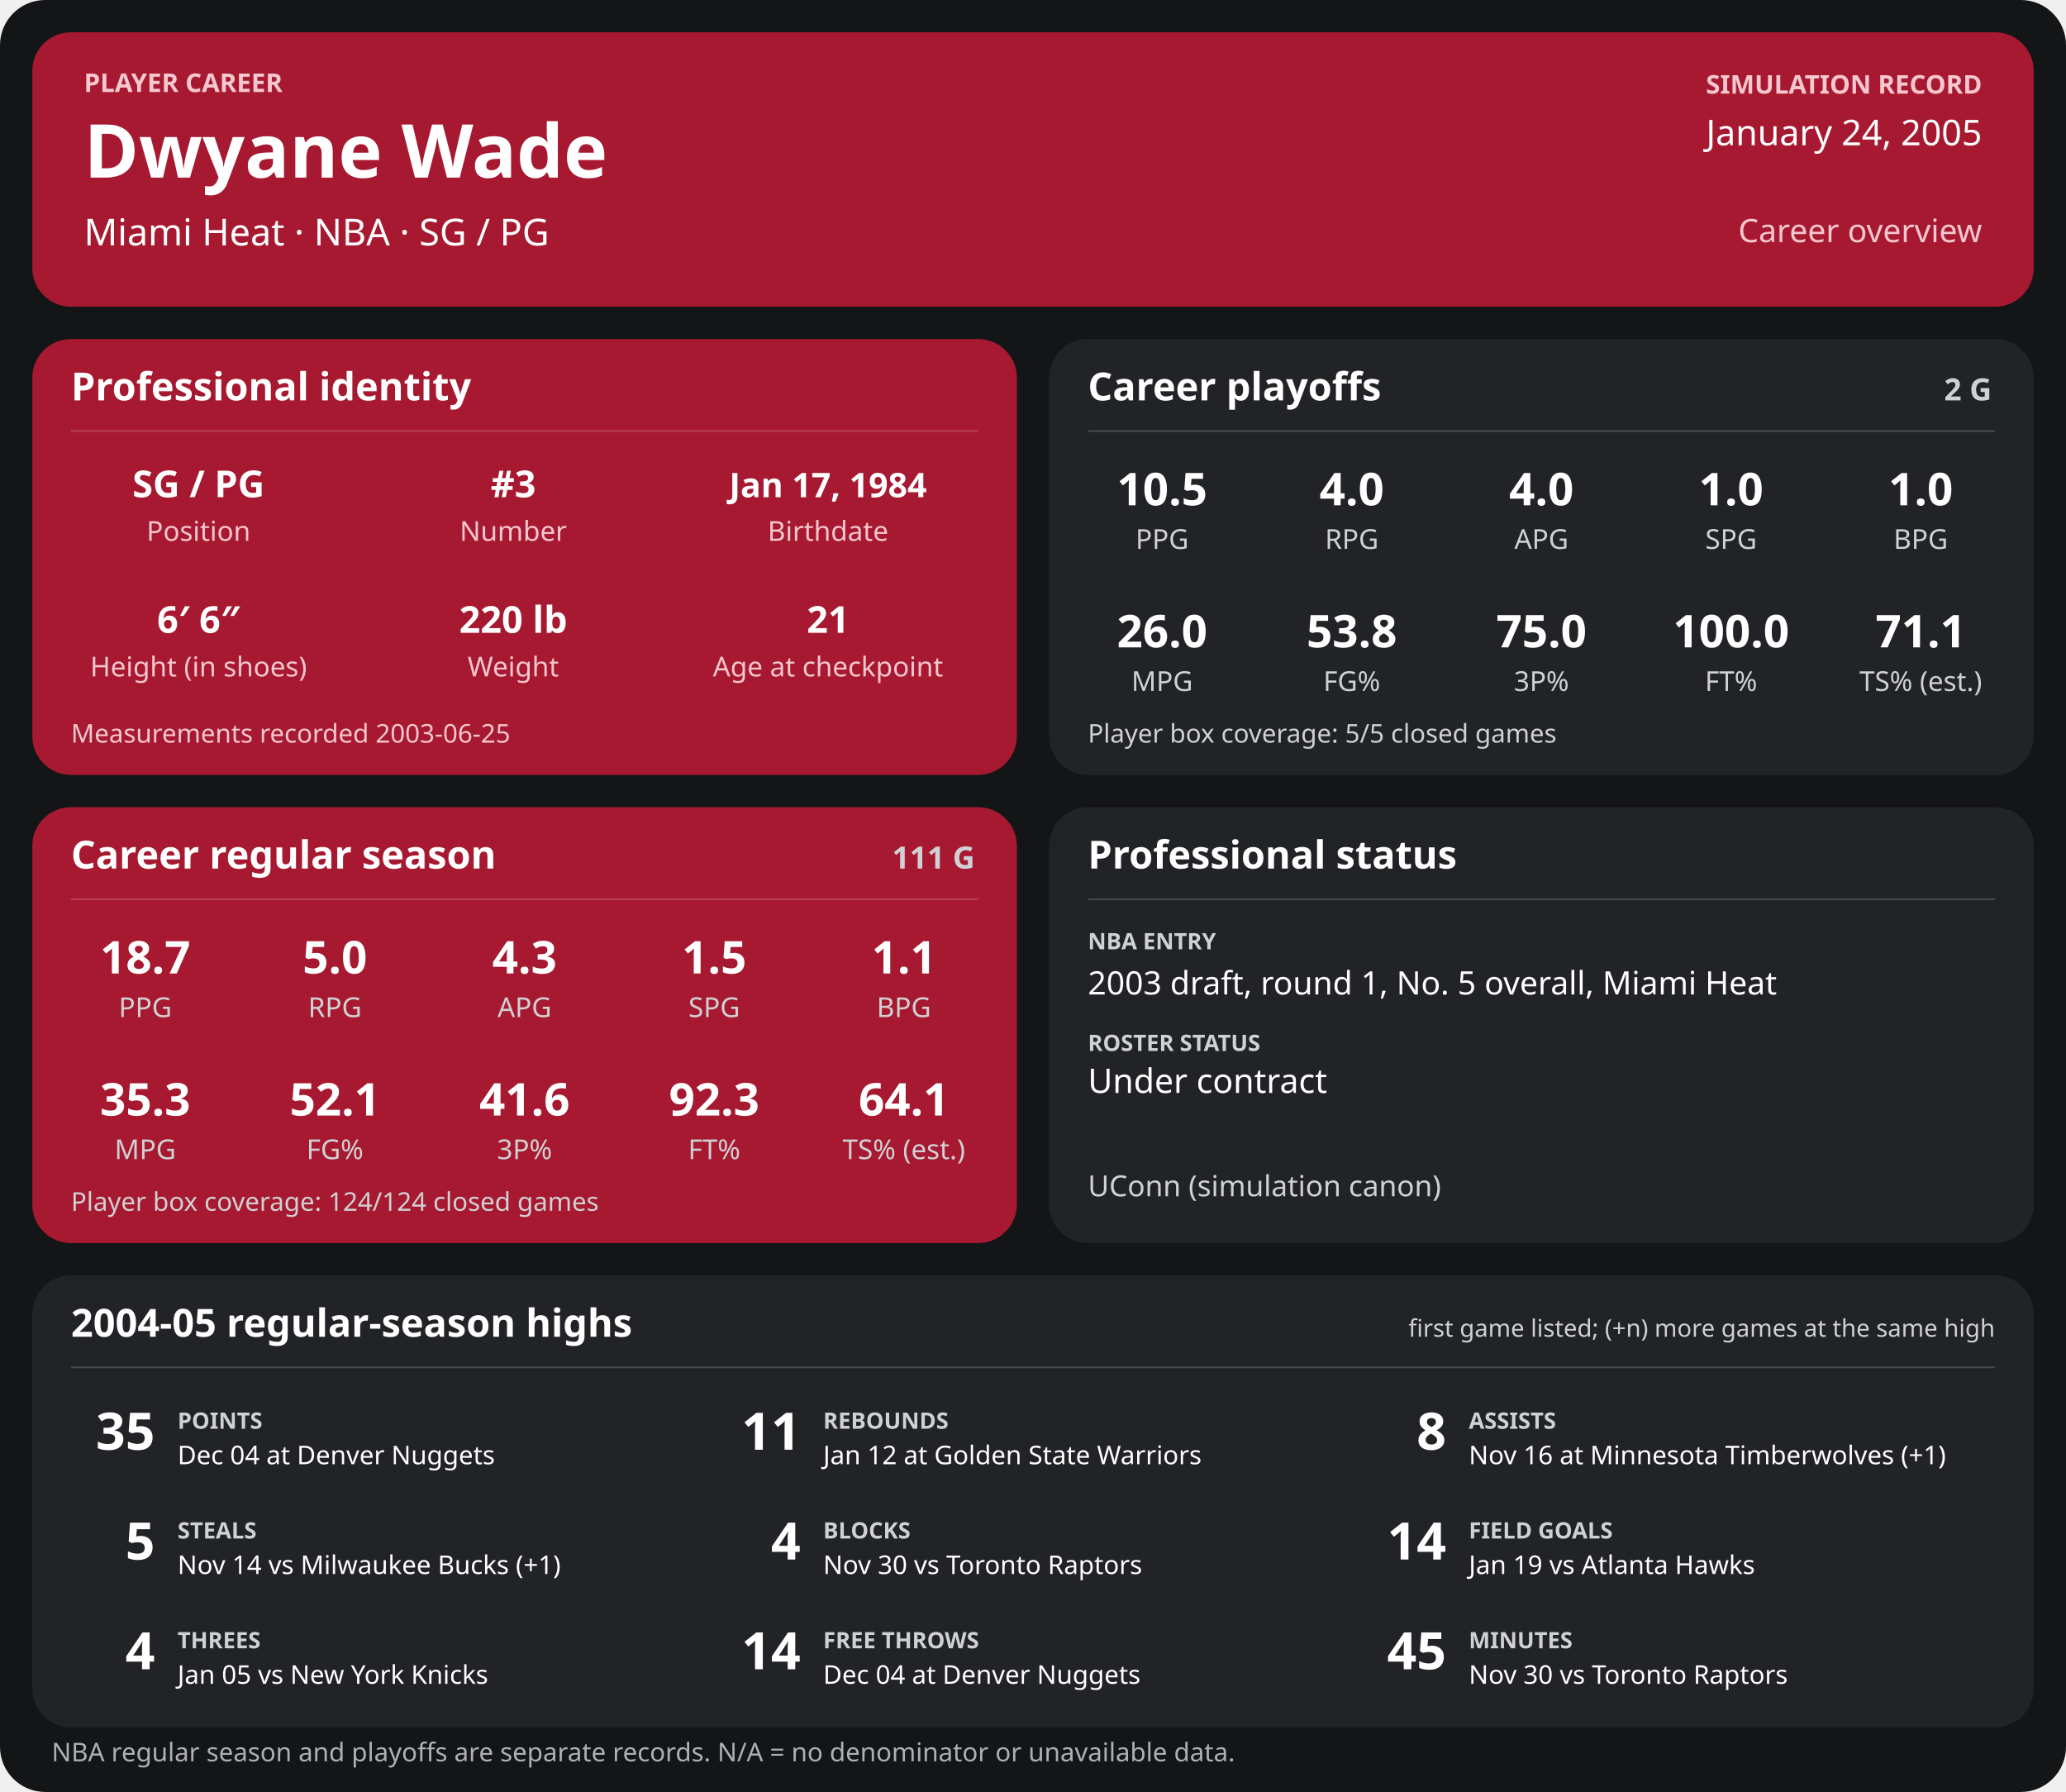
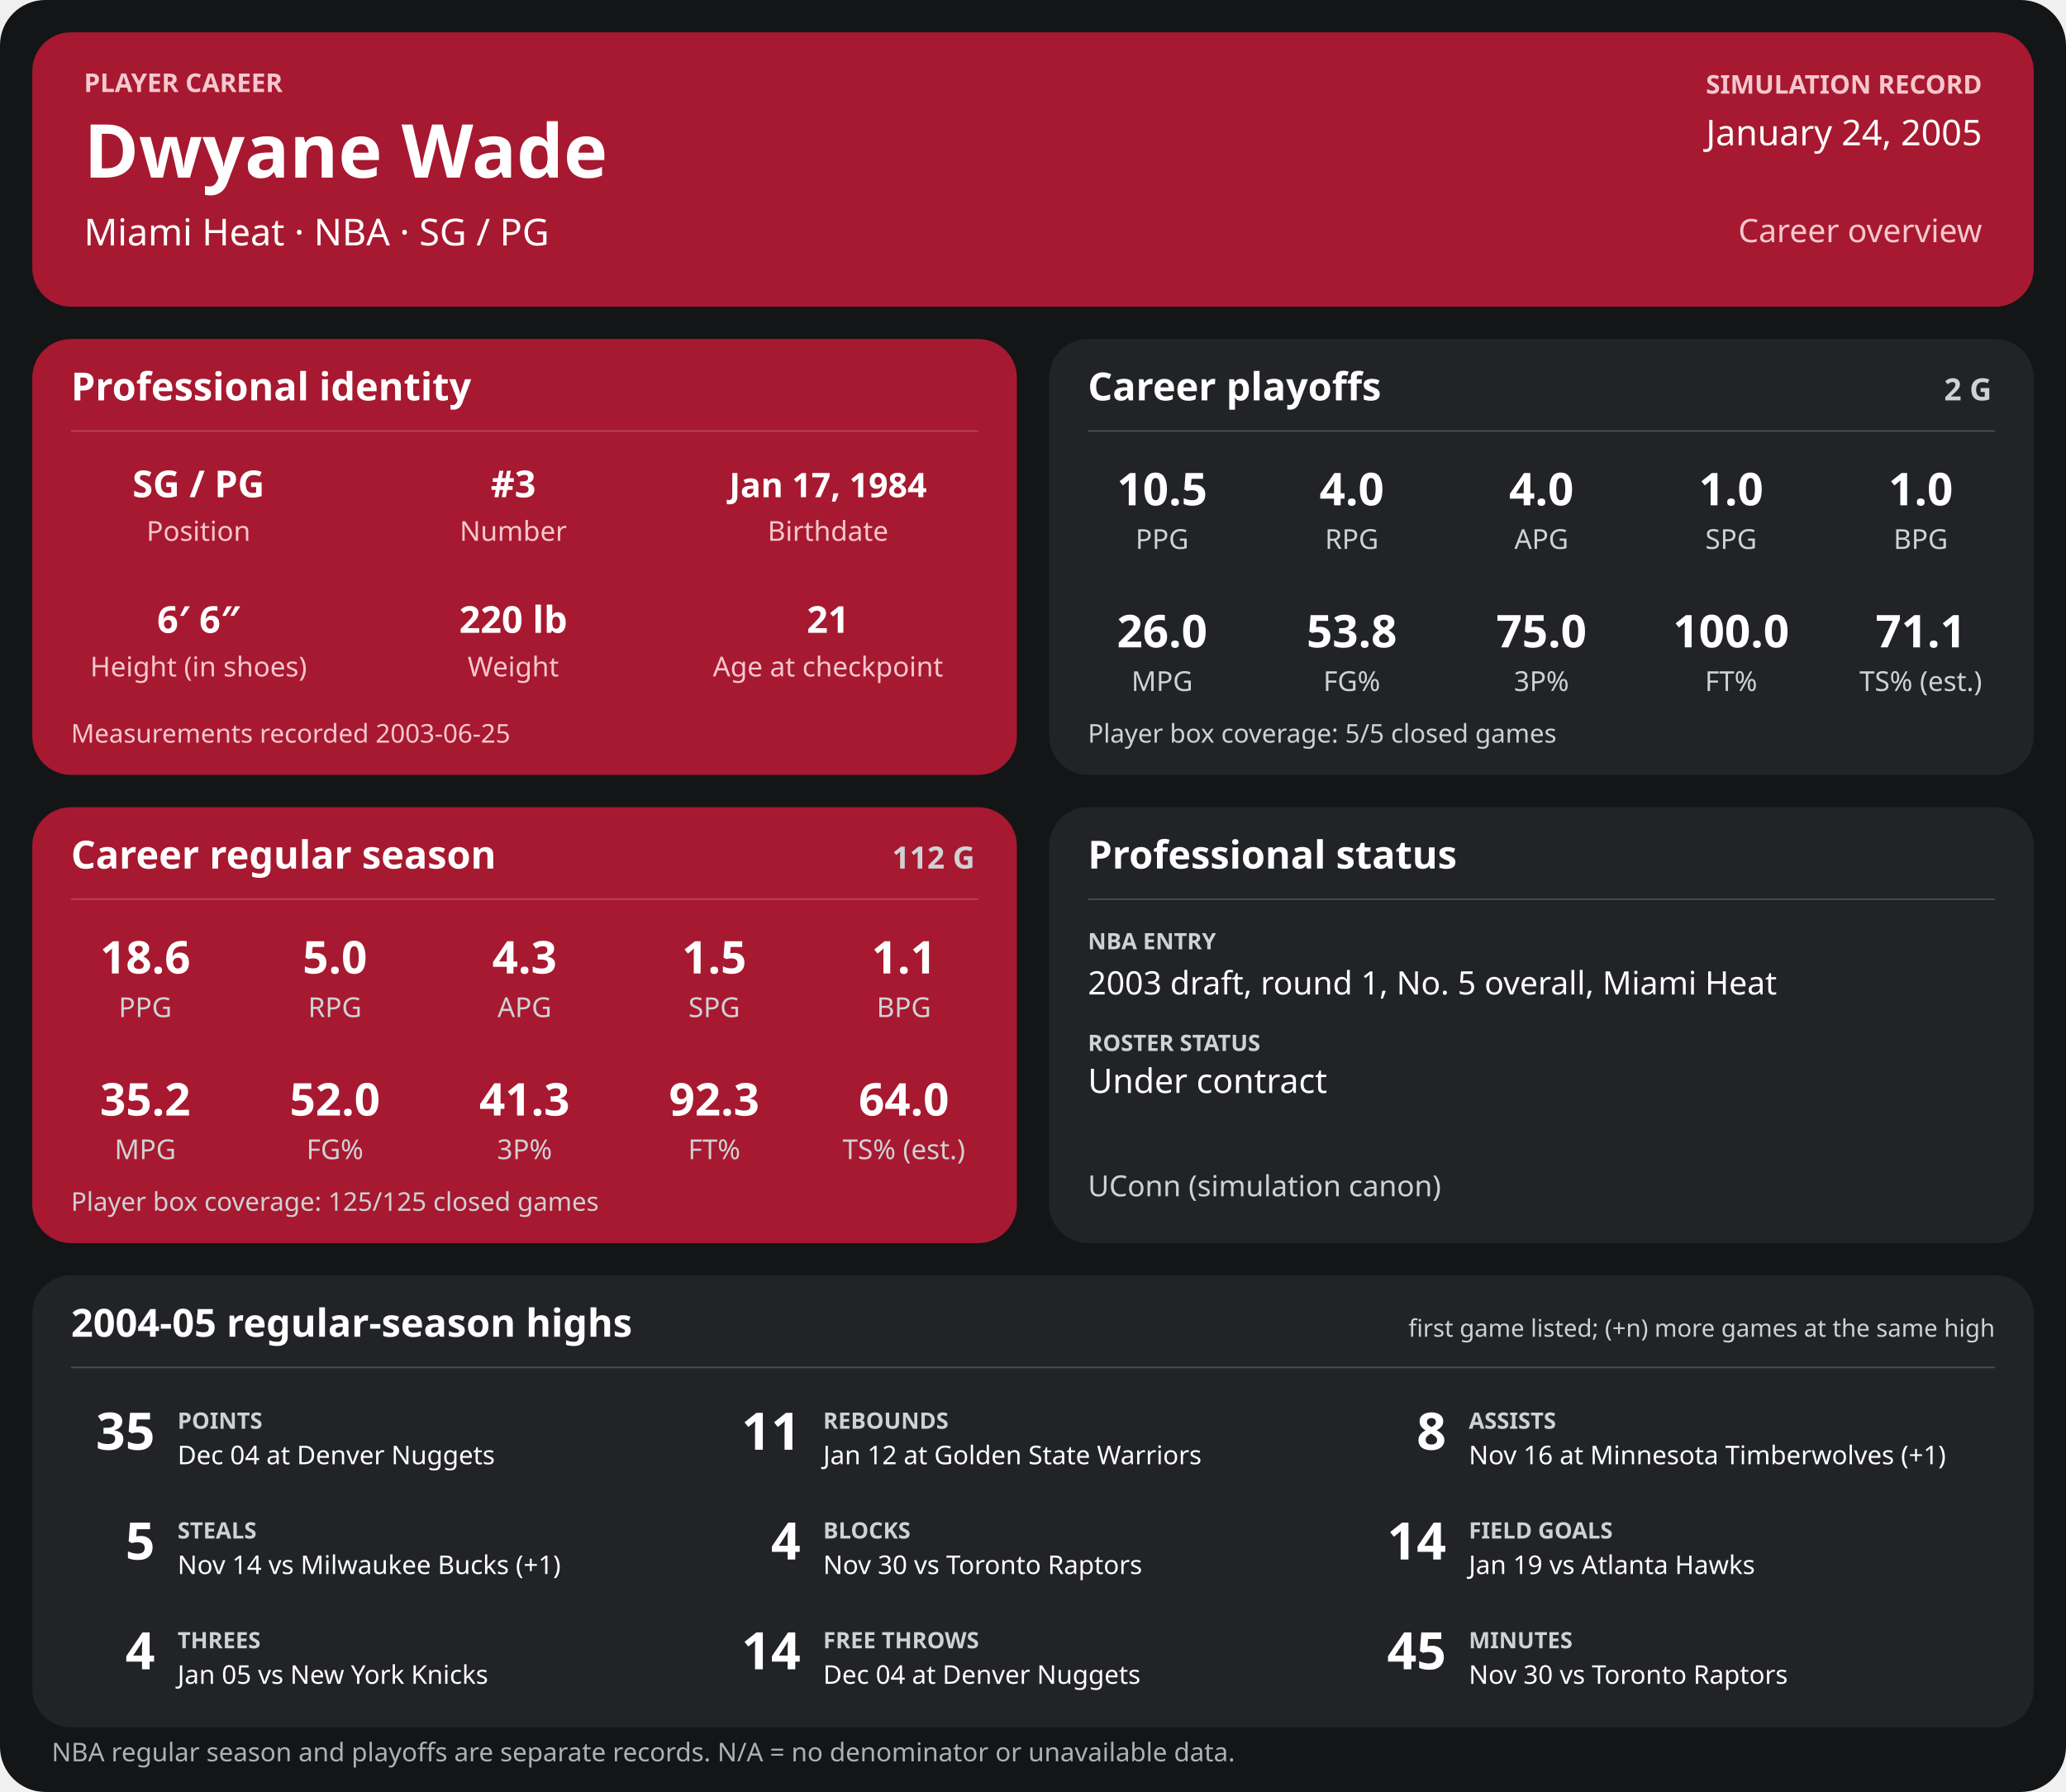
<svg xmlns="http://www.w3.org/2000/svg" width="1280" height="1110" viewBox="0 0 1280 1110" role="img" aria-labelledby="title desc">
  <rect width="1280" height="1110" rx="28" fill="#141517" />
  <g>
    <rect x="20" y="20" width="1240" height="170" rx="24" fill="#a71930" />
    <text x="52" y="57" font-family="sans-serif" fill="#f6c7cf" font-size="16" font-weight="700" text-anchor="start">PLAYER CAREER</text>
    <text x="52" y="110" font-family="sans-serif" fill="#ffffff" font-size="46" font-weight="700" text-anchor="start">Dwyane Wade</text>
    <text x="52" y="152" font-family="sans-serif" fill="#ffffff" font-size="23" font-weight="400" text-anchor="start">Miami Heat  ·  NBA  ·  SG / PG</text>
    <text x="1228" y="58" font-family="sans-serif" fill="#f6c7cf" font-size="16" font-weight="700" text-anchor="end">SIMULATION RECORD</text>
    <text x="1228" y="90" font-family="sans-serif" fill="#ffffff" font-size="22" font-weight="500" text-anchor="end">January 24, 2005</text>
    <text x="1228" y="150" font-family="sans-serif" fill="#f6c7cf" font-size="20" font-weight="500" text-anchor="end">Career overview</text>
    <rect x="20" y="210" width="610" height="270" rx="24" fill="#a71930" />
    <text x="44" y="248" font-family="sans-serif" fill="#ffffff" font-size="24" font-weight="700" text-anchor="start">Professional identity</text>
    <line x1="44" y1="267" x2="606" y2="267" stroke="#ffffff" stroke-opacity="0.18" />
    <text x="123" y="308" font-family="sans-serif" fill="#ffffff" font-size="23" font-weight="600" text-anchor="middle">SG / PG</text>
    <text x="123" y="335" font-family="sans-serif" fill="#f6c7cf" font-size="17" font-weight="400" text-anchor="middle">Position</text>
    <text x="318" y="308" font-family="sans-serif" fill="#ffffff" font-size="23" font-weight="600" text-anchor="middle">#3</text>
    <text x="318" y="335" font-family="sans-serif" fill="#f6c7cf" font-size="17" font-weight="400" text-anchor="middle">Number</text>
    <text x="513" y="308" font-family="sans-serif" fill="#ffffff" font-size="21" font-weight="600" text-anchor="middle">Jan 17, 1984</text>
    <text x="513" y="335" font-family="sans-serif" fill="#f6c7cf" font-size="17" font-weight="400" text-anchor="middle">Birthdate</text>
    <text x="123" y="392" font-family="sans-serif" fill="#ffffff" font-size="23" font-weight="600" text-anchor="middle">6′ 6″</text>
    <text x="123" y="419" font-family="sans-serif" fill="#f6c7cf" font-size="17" font-weight="400" text-anchor="middle">Height (in shoes)</text>
    <text x="318" y="392" font-family="sans-serif" fill="#ffffff" font-size="23" font-weight="600" text-anchor="middle">220 lb</text>
    <text x="318" y="419" font-family="sans-serif" fill="#f6c7cf" font-size="17" font-weight="400" text-anchor="middle">Weight</text>
    <text x="513" y="392" font-family="sans-serif" fill="#ffffff" font-size="23" font-weight="600" text-anchor="middle">21</text>
    <text x="513" y="419" font-family="sans-serif" fill="#f6c7cf" font-size="17" font-weight="400" text-anchor="middle">Age at checkpoint</text>
    <text x="44" y="460" font-family="sans-serif" fill="#f6c7cf" font-size="16" font-weight="400" text-anchor="start">Measurements recorded 2003-06-25</text>
    <rect x="650" y="210" width="610" height="270" rx="24" fill="#222326" />
    <text x="674" y="248" font-family="sans-serif" fill="#ffffff" font-size="24" font-weight="700" text-anchor="start">Career playoffs</text>
    <text x="1234" y="248" font-family="sans-serif" fill="#d0d1d4" font-size="19" font-weight="700" text-anchor="end">2 G</text>
    <line x1="674" y1="267" x2="1236" y2="267" stroke="#ffffff" stroke-opacity="0.18" />
    <text x="720.0" y="313" font-family="sans-serif" fill="#ffffff" font-size="28" font-weight="600" text-anchor="middle">10.5</text>
    <text x="720.0" y="340" font-family="sans-serif" fill="#d0d1d4" font-size="17" font-weight="400" text-anchor="middle">PPG</text>
    <text x="837.5" y="313" font-family="sans-serif" fill="#ffffff" font-size="28" font-weight="600" text-anchor="middle">4.0</text>
    <text x="837.5" y="340" font-family="sans-serif" fill="#d0d1d4" font-size="17" font-weight="400" text-anchor="middle">RPG</text>
    <text x="955.0" y="313" font-family="sans-serif" fill="#ffffff" font-size="28" font-weight="600" text-anchor="middle">4.0</text>
    <text x="955.0" y="340" font-family="sans-serif" fill="#d0d1d4" font-size="17" font-weight="400" text-anchor="middle">APG</text>
    <text x="1072.5" y="313" font-family="sans-serif" fill="#ffffff" font-size="28" font-weight="600" text-anchor="middle">1.0</text>
    <text x="1072.5" y="340" font-family="sans-serif" fill="#d0d1d4" font-size="17" font-weight="400" text-anchor="middle">SPG</text>
    <text x="1190.0" y="313" font-family="sans-serif" fill="#ffffff" font-size="28" font-weight="600" text-anchor="middle">1.0</text>
    <text x="1190.0" y="340" font-family="sans-serif" fill="#d0d1d4" font-size="17" font-weight="400" text-anchor="middle">BPG</text>
    <text x="720.0" y="401" font-family="sans-serif" fill="#ffffff" font-size="28" font-weight="600" text-anchor="middle">26.0</text>
    <text x="720.0" y="428" font-family="sans-serif" fill="#d0d1d4" font-size="17" font-weight="400" text-anchor="middle">MPG</text>
    <text x="837.5" y="401" font-family="sans-serif" fill="#ffffff" font-size="28" font-weight="600" text-anchor="middle">53.8</text>
    <text x="837.5" y="428" font-family="sans-serif" fill="#d0d1d4" font-size="17" font-weight="400" text-anchor="middle">FG%</text>
    <text x="955.0" y="401" font-family="sans-serif" fill="#ffffff" font-size="28" font-weight="600" text-anchor="middle">75.0</text>
    <text x="955.0" y="428" font-family="sans-serif" fill="#d0d1d4" font-size="17" font-weight="400" text-anchor="middle">3P%</text>
    <text x="1072.5" y="401" font-family="sans-serif" fill="#ffffff" font-size="28" font-weight="600" text-anchor="middle">100.0</text>
    <text x="1072.5" y="428" font-family="sans-serif" fill="#d0d1d4" font-size="17" font-weight="400" text-anchor="middle">FT%</text>
    <text x="1190.0" y="401" font-family="sans-serif" fill="#ffffff" font-size="28" font-weight="600" text-anchor="middle">71.1</text>
    <text x="1190.0" y="428" font-family="sans-serif" fill="#d0d1d4" font-size="17" font-weight="400" text-anchor="middle">TS% (est.)</text>
    <text x="674" y="460" font-family="sans-serif" fill="#d0d1d4" font-size="16" font-weight="400" text-anchor="start">Player box coverage: 5/5 closed games</text>
    <rect x="20" y="500" width="610" height="270" rx="24" fill="#a71930" />
    <text x="44" y="538" font-family="sans-serif" fill="#ffffff" font-size="24" font-weight="700" text-anchor="start">Career regular season</text>
-     <text x="604" y="538" font-family="sans-serif" fill="#d0d1d4" font-size="19" font-weight="700" text-anchor="end">111 G</text>
+     <text x="604" y="538" font-family="sans-serif" fill="#d0d1d4" font-size="19" font-weight="700" text-anchor="end">112 G</text>
    <line x1="44" y1="557" x2="606" y2="557" stroke="#ffffff" stroke-opacity="0.18" />
-     <text x="90.0" y="603" font-family="sans-serif" fill="#ffffff" font-size="28" font-weight="600" text-anchor="middle">18.7</text>
+     <text x="90.0" y="603" font-family="sans-serif" fill="#ffffff" font-size="28" font-weight="600" text-anchor="middle">18.6</text>
    <text x="90.0" y="630" font-family="sans-serif" fill="#d0d1d4" font-size="17" font-weight="400" text-anchor="middle">PPG</text>
    <text x="207.5" y="603" font-family="sans-serif" fill="#ffffff" font-size="28" font-weight="600" text-anchor="middle">5.0</text>
    <text x="207.5" y="630" font-family="sans-serif" fill="#d0d1d4" font-size="17" font-weight="400" text-anchor="middle">RPG</text>
    <text x="325.0" y="603" font-family="sans-serif" fill="#ffffff" font-size="28" font-weight="600" text-anchor="middle">4.3</text>
    <text x="325.0" y="630" font-family="sans-serif" fill="#d0d1d4" font-size="17" font-weight="400" text-anchor="middle">APG</text>
    <text x="442.5" y="603" font-family="sans-serif" fill="#ffffff" font-size="28" font-weight="600" text-anchor="middle">1.5</text>
    <text x="442.5" y="630" font-family="sans-serif" fill="#d0d1d4" font-size="17" font-weight="400" text-anchor="middle">SPG</text>
    <text x="560.0" y="603" font-family="sans-serif" fill="#ffffff" font-size="28" font-weight="600" text-anchor="middle">1.1</text>
    <text x="560.0" y="630" font-family="sans-serif" fill="#d0d1d4" font-size="17" font-weight="400" text-anchor="middle">BPG</text>
-     <text x="90.0" y="691" font-family="sans-serif" fill="#ffffff" font-size="28" font-weight="600" text-anchor="middle">35.3</text>
+     <text x="90.0" y="691" font-family="sans-serif" fill="#ffffff" font-size="28" font-weight="600" text-anchor="middle">35.2</text>
    <text x="90.0" y="718" font-family="sans-serif" fill="#d0d1d4" font-size="17" font-weight="400" text-anchor="middle">MPG</text>
-     <text x="207.5" y="691" font-family="sans-serif" fill="#ffffff" font-size="28" font-weight="600" text-anchor="middle">52.1</text>
+     <text x="207.5" y="691" font-family="sans-serif" fill="#ffffff" font-size="28" font-weight="600" text-anchor="middle">52.0</text>
    <text x="207.5" y="718" font-family="sans-serif" fill="#d0d1d4" font-size="17" font-weight="400" text-anchor="middle">FG%</text>
-     <text x="325.0" y="691" font-family="sans-serif" fill="#ffffff" font-size="28" font-weight="600" text-anchor="middle">41.6</text>
+     <text x="325.0" y="691" font-family="sans-serif" fill="#ffffff" font-size="28" font-weight="600" text-anchor="middle">41.3</text>
    <text x="325.0" y="718" font-family="sans-serif" fill="#d0d1d4" font-size="17" font-weight="400" text-anchor="middle">3P%</text>
    <text x="442.5" y="691" font-family="sans-serif" fill="#ffffff" font-size="28" font-weight="600" text-anchor="middle">92.3</text>
    <text x="442.5" y="718" font-family="sans-serif" fill="#d0d1d4" font-size="17" font-weight="400" text-anchor="middle">FT%</text>
-     <text x="560.0" y="691" font-family="sans-serif" fill="#ffffff" font-size="28" font-weight="600" text-anchor="middle">64.1</text>
+     <text x="560.0" y="691" font-family="sans-serif" fill="#ffffff" font-size="28" font-weight="600" text-anchor="middle">64.0</text>
    <text x="560.0" y="718" font-family="sans-serif" fill="#d0d1d4" font-size="17" font-weight="400" text-anchor="middle">TS% (est.)</text>
-     <text x="44" y="750" font-family="sans-serif" fill="#d0d1d4" font-size="16" font-weight="400" text-anchor="start">Player box coverage: 124/124 closed games</text>
+     <text x="44" y="750" font-family="sans-serif" fill="#d0d1d4" font-size="16" font-weight="400" text-anchor="start">Player box coverage: 125/125 closed games</text>
    <rect x="650" y="500" width="610" height="270" rx="24" fill="#222326" />
    <text x="674" y="538" font-family="sans-serif" fill="#ffffff" font-size="24" font-weight="700" text-anchor="start">Professional status</text>
    <line x1="674" y1="557" x2="1236" y2="557" stroke="#ffffff" stroke-opacity="0.18" />
    <text x="674" y="588" font-family="sans-serif" fill="#d0d1d4" font-size="14" font-weight="700" text-anchor="start">NBA ENTRY</text>
    <text x="674" y="616" font-family="sans-serif" fill="#ffffff" font-size="20" font-weight="500" text-anchor="start">2003 draft, round 1, No. 5 overall, Miami Heat</text>
    <text x="674" y="651" font-family="sans-serif" fill="#d0d1d4" font-size="14" font-weight="700" text-anchor="start">ROSTER STATUS</text>
    <text x="674" y="677" font-family="sans-serif" fill="#ffffff" font-size="21" font-weight="500" text-anchor="start">Under contract</text>
    <text x="674" y="741" font-family="sans-serif" fill="#d0d1d4" font-size="18" font-weight="400" text-anchor="start">UConn (simulation canon)</text>
    <rect x="20" y="790" width="1240" height="280" rx="24" fill="#222326" />
    <text x="44" y="828" font-family="sans-serif" fill="#ffffff" font-size="24" font-weight="700" text-anchor="start">2004-05 regular-season highs</text>
    <text x="1236" y="828" font-family="sans-serif" fill="#d0d1d4" font-size="15" font-weight="400" text-anchor="end">first game listed; (+n) more games at the same high</text>
    <line x1="44" y1="847" x2="1236" y2="847" stroke="#ffffff" stroke-opacity="0.18" />
    <text x="96" y="898" font-family="sans-serif" fill="#ffffff" font-size="32" font-weight="700" text-anchor="end">35</text>
    <text x="110" y="885" font-family="sans-serif" fill="#d0d1d4" font-size="14" font-weight="700" text-anchor="start">POINTS</text>
    <text x="110" y="907" font-family="sans-serif" fill="#ffffff" font-size="16" font-weight="400" text-anchor="start">Dec 04 at Denver Nuggets</text>
    <text x="496" y="898" font-family="sans-serif" fill="#ffffff" font-size="32" font-weight="700" text-anchor="end">11</text>
    <text x="510" y="885" font-family="sans-serif" fill="#d0d1d4" font-size="14" font-weight="700" text-anchor="start">REBOUNDS</text>
    <text x="510" y="907" font-family="sans-serif" fill="#ffffff" font-size="16" font-weight="400" text-anchor="start">Jan 12 at Golden State Warriors</text>
    <text x="896" y="898" font-family="sans-serif" fill="#ffffff" font-size="32" font-weight="700" text-anchor="end">8</text>
    <text x="910" y="885" font-family="sans-serif" fill="#d0d1d4" font-size="14" font-weight="700" text-anchor="start">ASSISTS</text>
    <text x="910" y="907" font-family="sans-serif" fill="#ffffff" font-size="16" font-weight="400" text-anchor="start">Nov 16 at Minnesota Timberwolves (+1)</text>
    <text x="96" y="966" font-family="sans-serif" fill="#ffffff" font-size="32" font-weight="700" text-anchor="end">5</text>
    <text x="110" y="953" font-family="sans-serif" fill="#d0d1d4" font-size="14" font-weight="700" text-anchor="start">STEALS</text>
    <text x="110" y="975" font-family="sans-serif" fill="#ffffff" font-size="16" font-weight="400" text-anchor="start">Nov 14 vs Milwaukee Bucks (+1)</text>
    <text x="496" y="966" font-family="sans-serif" fill="#ffffff" font-size="32" font-weight="700" text-anchor="end">4</text>
    <text x="510" y="953" font-family="sans-serif" fill="#d0d1d4" font-size="14" font-weight="700" text-anchor="start">BLOCKS</text>
    <text x="510" y="975" font-family="sans-serif" fill="#ffffff" font-size="16" font-weight="400" text-anchor="start">Nov 30 vs Toronto Raptors</text>
    <text x="896" y="966" font-family="sans-serif" fill="#ffffff" font-size="32" font-weight="700" text-anchor="end">14</text>
    <text x="910" y="953" font-family="sans-serif" fill="#d0d1d4" font-size="14" font-weight="700" text-anchor="start">FIELD GOALS</text>
    <text x="910" y="975" font-family="sans-serif" fill="#ffffff" font-size="16" font-weight="400" text-anchor="start">Jan 19 vs Atlanta Hawks</text>
    <text x="96" y="1034" font-family="sans-serif" fill="#ffffff" font-size="32" font-weight="700" text-anchor="end">4</text>
    <text x="110" y="1021" font-family="sans-serif" fill="#d0d1d4" font-size="14" font-weight="700" text-anchor="start">THREES</text>
    <text x="110" y="1043" font-family="sans-serif" fill="#ffffff" font-size="16" font-weight="400" text-anchor="start">Jan 05 vs New York Knicks</text>
    <text x="496" y="1034" font-family="sans-serif" fill="#ffffff" font-size="32" font-weight="700" text-anchor="end">14</text>
    <text x="510" y="1021" font-family="sans-serif" fill="#d0d1d4" font-size="14" font-weight="700" text-anchor="start">FREE THROWS</text>
    <text x="510" y="1043" font-family="sans-serif" fill="#ffffff" font-size="16" font-weight="400" text-anchor="start">Dec 04 at Denver Nuggets</text>
    <text x="896" y="1034" font-family="sans-serif" fill="#ffffff" font-size="32" font-weight="700" text-anchor="end">45</text>
    <text x="910" y="1021" font-family="sans-serif" fill="#d0d1d4" font-size="14" font-weight="700" text-anchor="start">MINUTES</text>
    <text x="910" y="1043" font-family="sans-serif" fill="#ffffff" font-size="16" font-weight="400" text-anchor="start">Nov 30 vs Toronto Raptors</text>
    <text x="32" y="1091" font-family="sans-serif" fill="#aeb0b5" font-size="16" font-weight="400" text-anchor="start">NBA regular season and playoffs are separate records. N/A = no denominator or unavailable data.</text>
  </g>
</svg>
